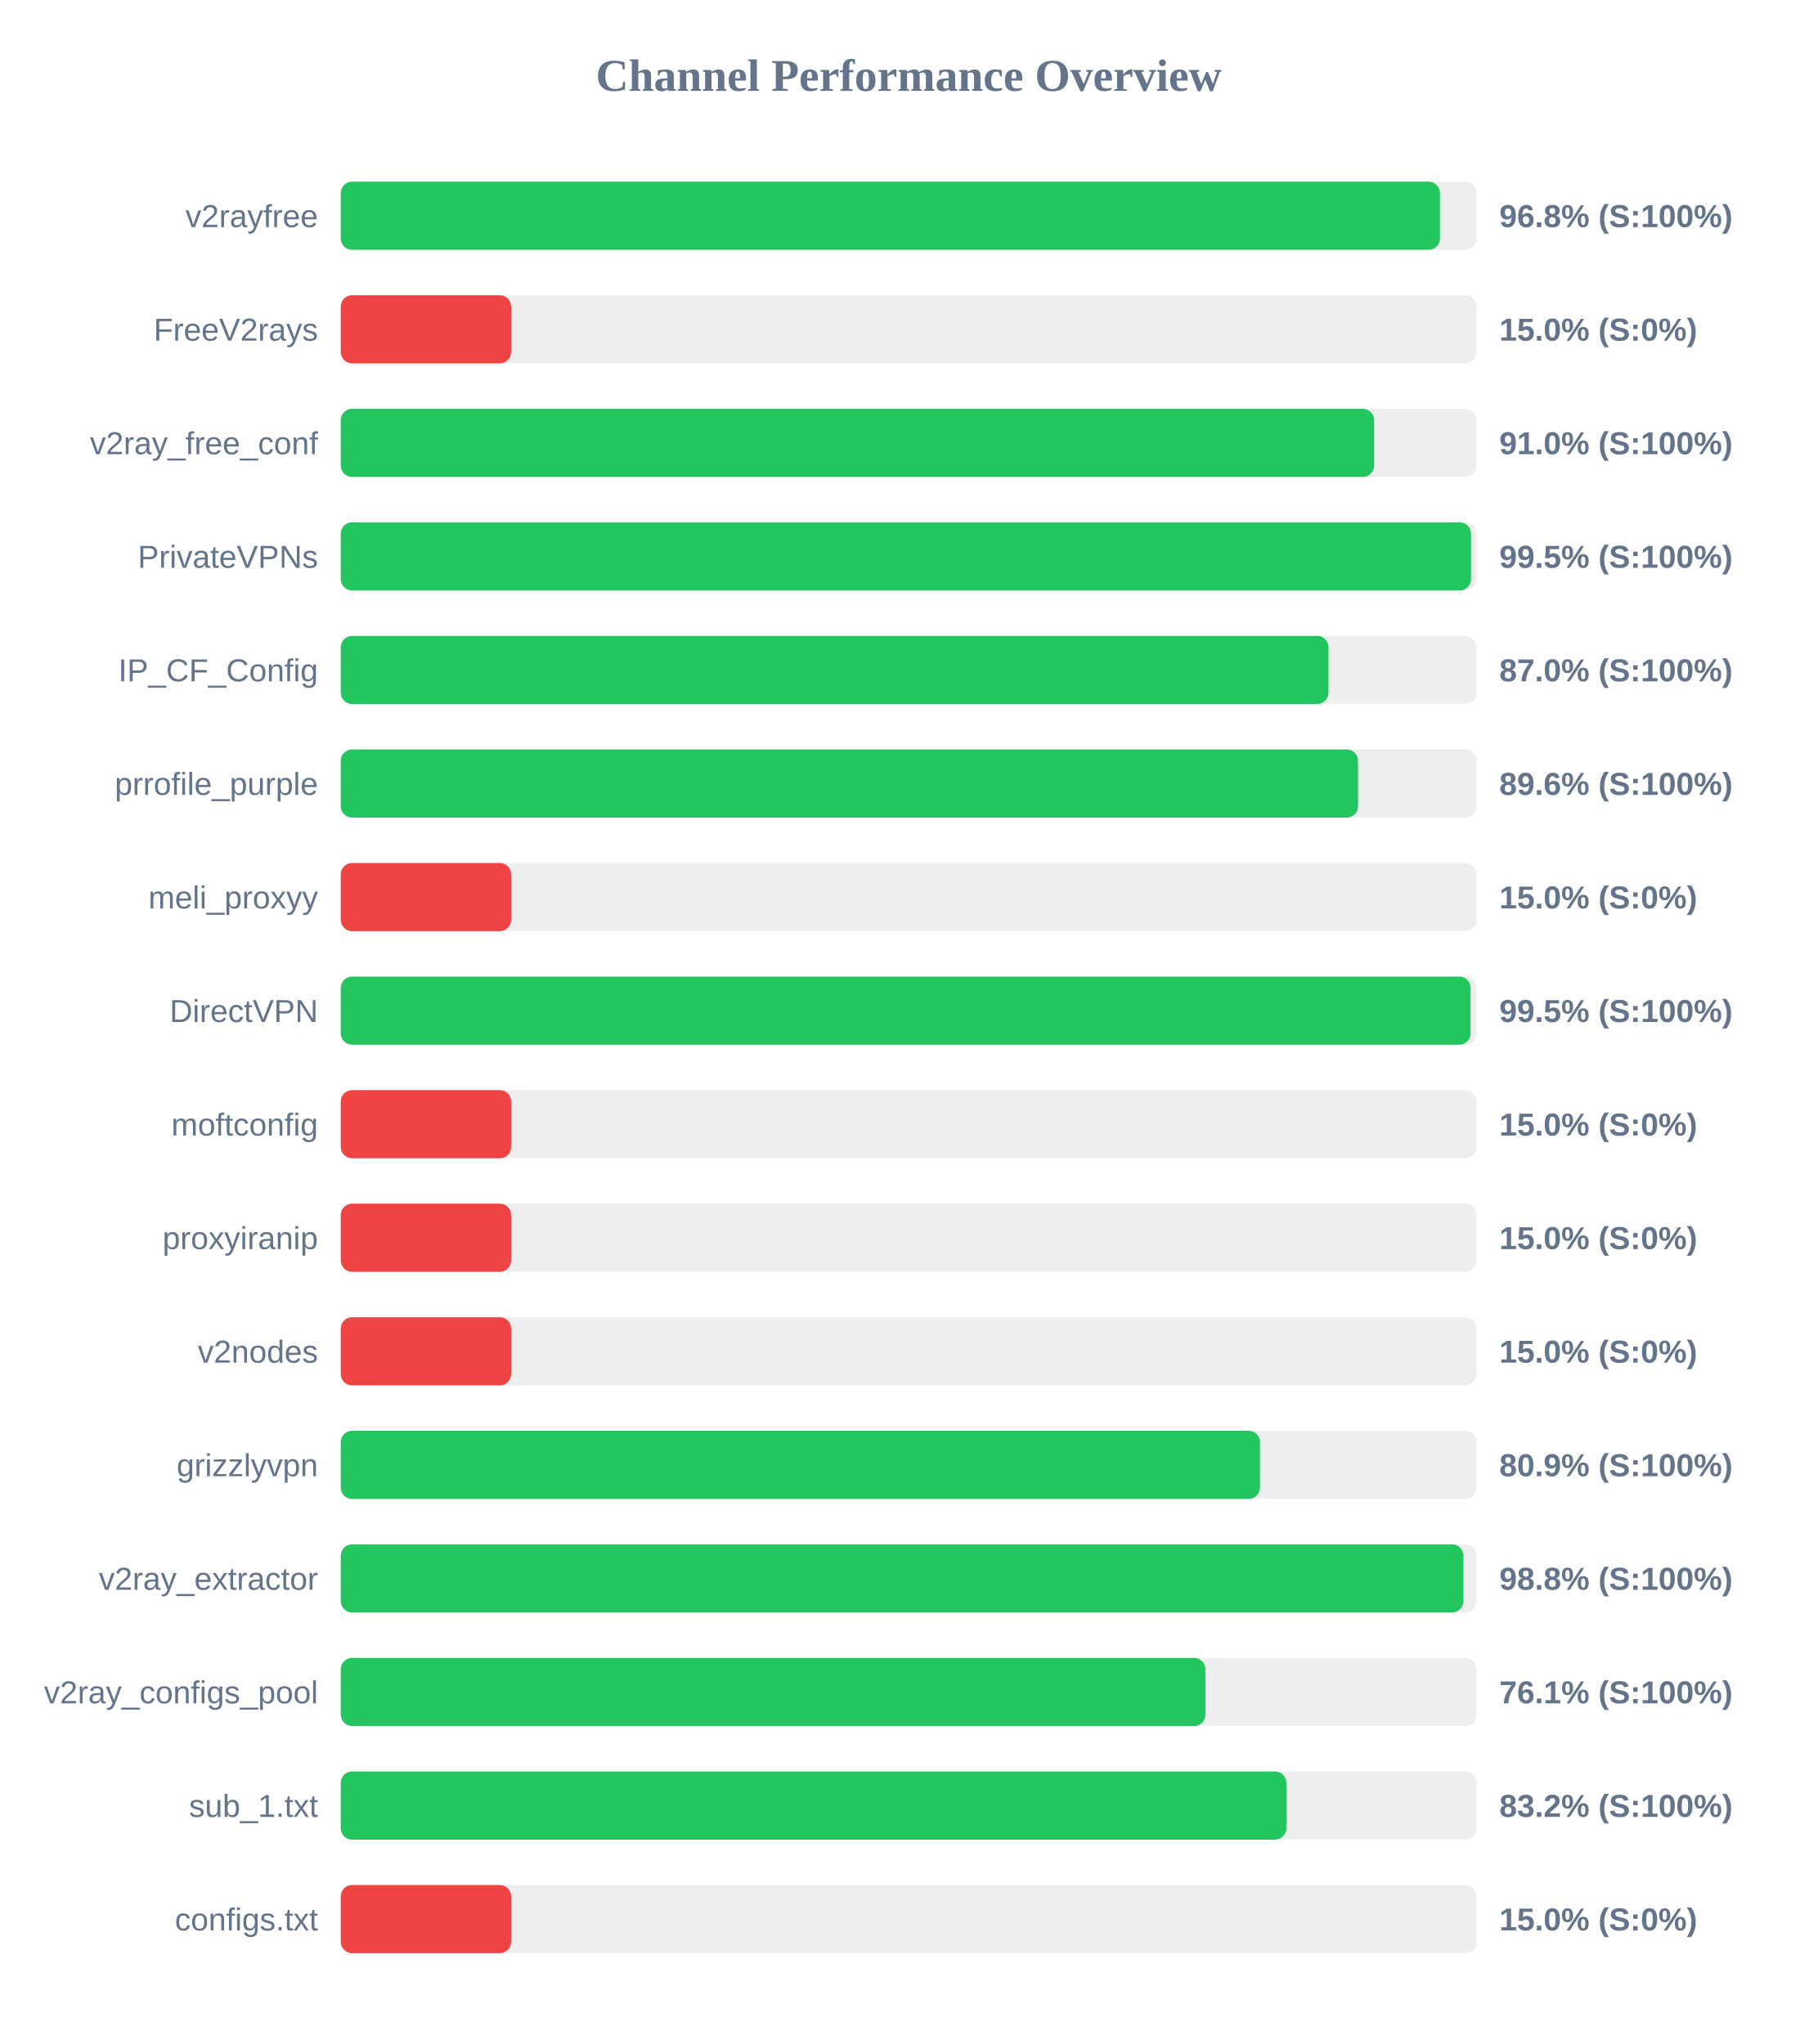
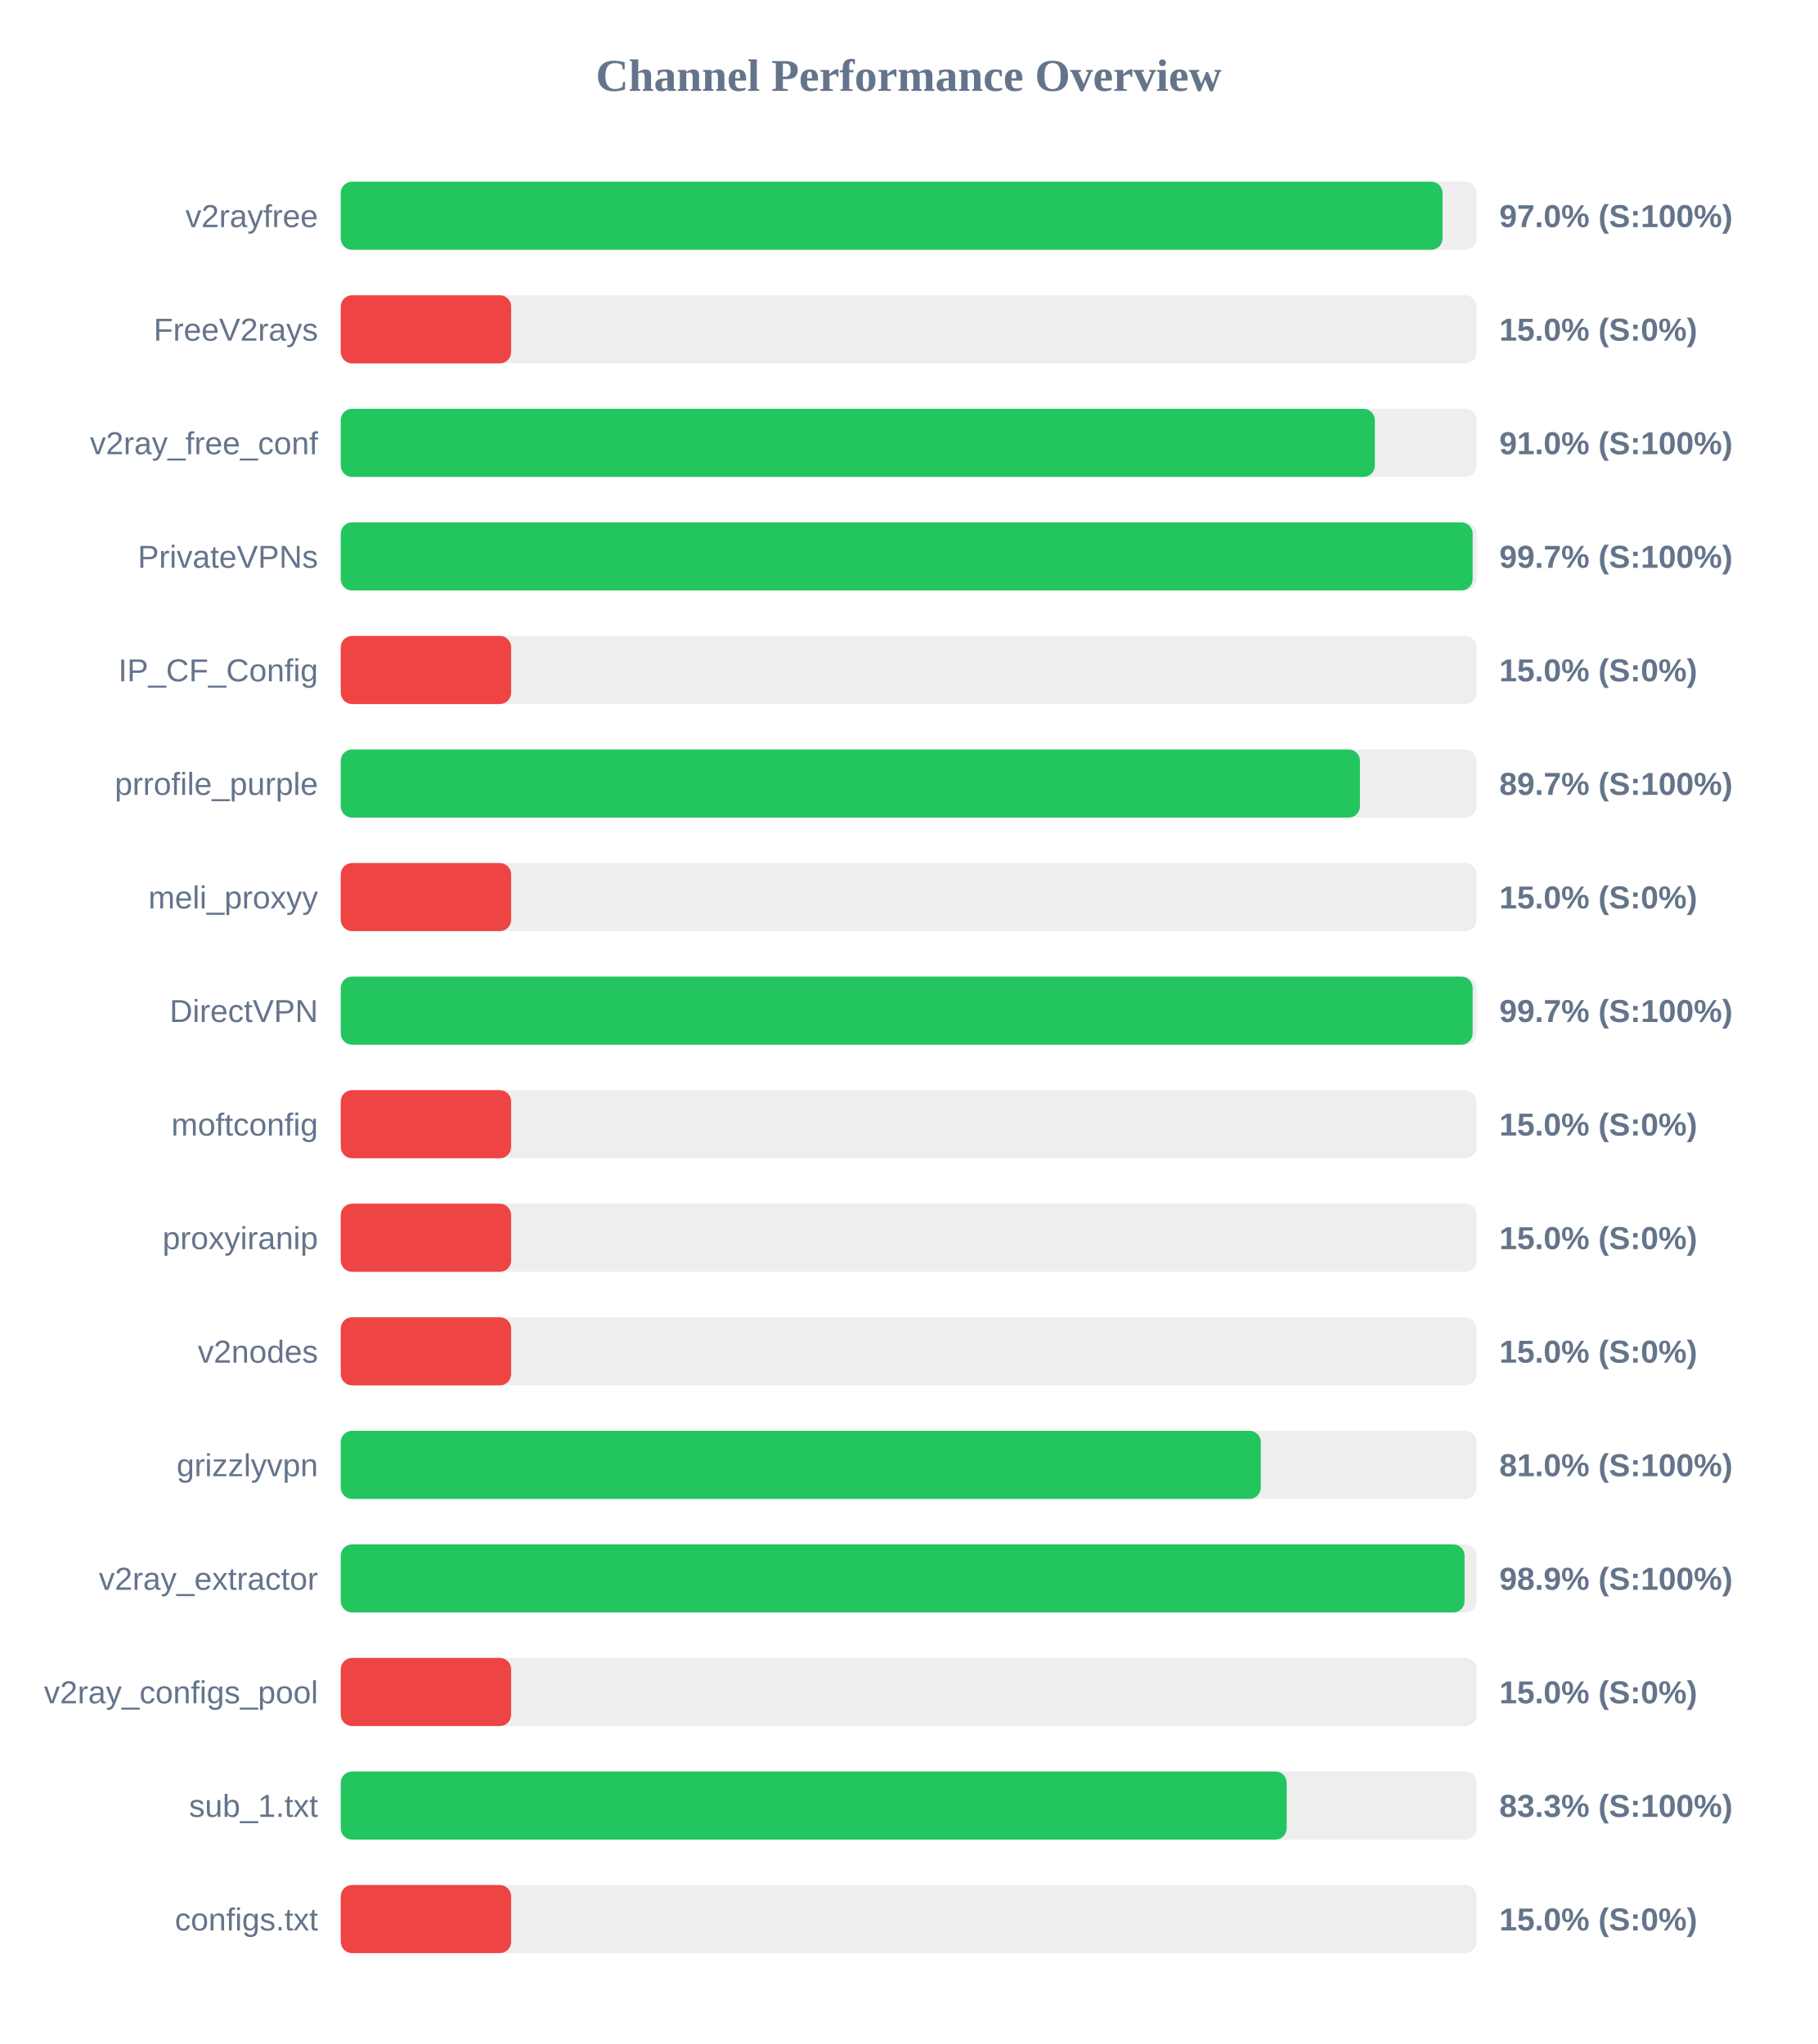
<svg xmlns="http://www.w3.org/2000/svg" width="800" height="900" version="1.1">
  <style>
        .row { font: 14px Arial; fill: #64748b; }
        .score { font: bold 14px Arial; fill: #64748b; }
    </style>
  <text x="400" y="40" text-anchor="middle" font-size="20px" font-weight="bold" fill="#64748b">Channel Performance Overview</text>
  <rect x="150" y="80" width="500" height="30" fill="#eee" rx="5" />
-   <rect x="150" y="80" width="483.85" height="30" fill="#22c55e" rx="5" />
+   <rect x="150" y="80" width="485.0" height="30" fill="#22c55e" rx="5" />
  <text x="140" y="100" text-anchor="end" class="row">v2rayfree</text>
-   <text x="660" y="100" text-anchor="start" class="score">96.8% (S:100%)</text>
+   <text x="660" y="100" text-anchor="start" class="score">97.0% (S:100%)</text>
  <rect x="150" y="130" width="500" height="30" fill="#eee" rx="5" />
  <rect x="150" y="130" width="75.0" height="30" fill="#ef4444" rx="5" />
  <text x="140" y="150" text-anchor="end" class="row">FreeV2rays</text>
  <text x="660" y="150" text-anchor="start" class="score">15.0% (S:0%)</text>
  <rect x="150" y="180" width="500" height="30" fill="#eee" rx="5" />
-   <rect x="150" y="180" width="454.9" height="30" fill="#22c55e" rx="5" />
+   <rect x="150" y="180" width="455.2" height="30" fill="#22c55e" rx="5" />
  <text x="140" y="200" text-anchor="end" class="row">v2ray_free_conf</text>
  <text x="660" y="200" text-anchor="start" class="score">91.0% (S:100%)</text>
  <rect x="150" y="230" width="500" height="30" fill="#eee" rx="5" />
-   <rect x="150" y="230" width="497.55" height="30" fill="#22c55e" rx="5" />
+   <rect x="150" y="230" width="498.25" height="30" fill="#22c55e" rx="5" />
  <text x="140" y="250" text-anchor="end" class="row">PrivateVPNs</text>
-   <text x="660" y="250" text-anchor="start" class="score">99.5% (S:100%)</text>
+   <text x="660" y="250" text-anchor="start" class="score">99.7% (S:100%)</text>
  <rect x="150" y="280" width="500" height="30" fill="#eee" rx="5" />
-   <rect x="150" y="280" width="434.8" height="30" fill="#22c55e" rx="5" />
+   <rect x="150" y="280" width="75.0" height="30" fill="#ef4444" rx="5" />
  <text x="140" y="300" text-anchor="end" class="row">IP_CF_Config</text>
-   <text x="660" y="300" text-anchor="start" class="score">87.0% (S:100%)</text>
+   <text x="660" y="300" text-anchor="start" class="score">15.0% (S:0%)</text>
  <rect x="150" y="330" width="500" height="30" fill="#eee" rx="5" />
-   <rect x="150" y="330" width="447.8" height="30" fill="#22c55e" rx="5" />
+   <rect x="150" y="330" width="448.65" height="30" fill="#22c55e" rx="5" />
  <text x="140" y="350" text-anchor="end" class="row">prrofile_purple</text>
-   <text x="660" y="350" text-anchor="start" class="score">89.6% (S:100%)</text>
+   <text x="660" y="350" text-anchor="start" class="score">89.7% (S:100%)</text>
  <rect x="150" y="380" width="500" height="30" fill="#eee" rx="5" />
  <rect x="150" y="380" width="75.0" height="30" fill="#ef4444" rx="5" />
  <text x="140" y="400" text-anchor="end" class="row">meli_proxyy</text>
  <text x="660" y="400" text-anchor="start" class="score">15.0% (S:0%)</text>
  <rect x="150" y="430" width="500" height="30" fill="#eee" rx="5" />
-   <rect x="150" y="430" width="497.35" height="30" fill="#22c55e" rx="5" />
+   <rect x="150" y="430" width="498.25" height="30" fill="#22c55e" rx="5" />
  <text x="140" y="450" text-anchor="end" class="row">DirectVPN</text>
-   <text x="660" y="450" text-anchor="start" class="score">99.5% (S:100%)</text>
+   <text x="660" y="450" text-anchor="start" class="score">99.7% (S:100%)</text>
  <rect x="150" y="480" width="500" height="30" fill="#eee" rx="5" />
  <rect x="150" y="480" width="75.0" height="30" fill="#ef4444" rx="5" />
  <text x="140" y="500" text-anchor="end" class="row">moftconfig</text>
  <text x="660" y="500" text-anchor="start" class="score">15.0% (S:0%)</text>
  <rect x="150" y="530" width="500" height="30" fill="#eee" rx="5" />
  <rect x="150" y="530" width="75.0" height="30" fill="#ef4444" rx="5" />
  <text x="140" y="550" text-anchor="end" class="row">proxyiranip</text>
  <text x="660" y="550" text-anchor="start" class="score">15.0% (S:0%)</text>
  <rect x="150" y="580" width="500" height="30" fill="#eee" rx="5" />
  <rect x="150" y="580" width="75.0" height="30" fill="#ef4444" rx="5" />
  <text x="140" y="600" text-anchor="end" class="row">v2nodes</text>
  <text x="660" y="600" text-anchor="start" class="score">15.0% (S:0%)</text>
  <rect x="150" y="630" width="500" height="30" fill="#eee" rx="5" />
-   <rect x="150" y="630" width="404.65" height="30" fill="#22c55e" rx="5" />
+   <rect x="150" y="630" width="405.0" height="30" fill="#22c55e" rx="5" />
  <text x="140" y="650" text-anchor="end" class="row">grizzlyvpn</text>
-   <text x="660" y="650" text-anchor="start" class="score">80.9% (S:100%)</text>
+   <text x="660" y="650" text-anchor="start" class="score">81.0% (S:100%)</text>
  <rect x="150" y="680" width="500" height="30" fill="#eee" rx="5" />
-   <rect x="150" y="680" width="494.2" height="30" fill="#22c55e" rx="5" />
+   <rect x="150" y="680" width="494.7" height="30" fill="#22c55e" rx="5" />
  <text x="140" y="700" text-anchor="end" class="row">v2ray_extractor</text>
-   <text x="660" y="700" text-anchor="start" class="score">98.8% (S:100%)</text>
+   <text x="660" y="700" text-anchor="start" class="score">98.9% (S:100%)</text>
  <rect x="150" y="730" width="500" height="30" fill="#eee" rx="5" />
-   <rect x="150" y="730" width="380.6" height="30" fill="#22c55e" rx="5" />
+   <rect x="150" y="730" width="75.0" height="30" fill="#ef4444" rx="5" />
  <text x="140" y="750" text-anchor="end" class="row">v2ray_configs_pool</text>
-   <text x="660" y="750" text-anchor="start" class="score">76.1% (S:100%)</text>
+   <text x="660" y="750" text-anchor="start" class="score">15.0% (S:0%)</text>
  <rect x="150" y="780" width="500" height="30" fill="#eee" rx="5" />
-   <rect x="150" y="780" width="416.25" height="30" fill="#22c55e" rx="5" />
+   <rect x="150" y="780" width="416.4" height="30" fill="#22c55e" rx="5" />
  <text x="140" y="800" text-anchor="end" class="row">sub_1.txt</text>
-   <text x="660" y="800" text-anchor="start" class="score">83.2% (S:100%)</text>
+   <text x="660" y="800" text-anchor="start" class="score">83.3% (S:100%)</text>
  <rect x="150" y="830" width="500" height="30" fill="#eee" rx="5" />
  <rect x="150" y="830" width="75.0" height="30" fill="#ef4444" rx="5" />
  <text x="140" y="850" text-anchor="end" class="row">configs.txt</text>
  <text x="660" y="850" text-anchor="start" class="score">15.0% (S:0%)</text>
</svg>
